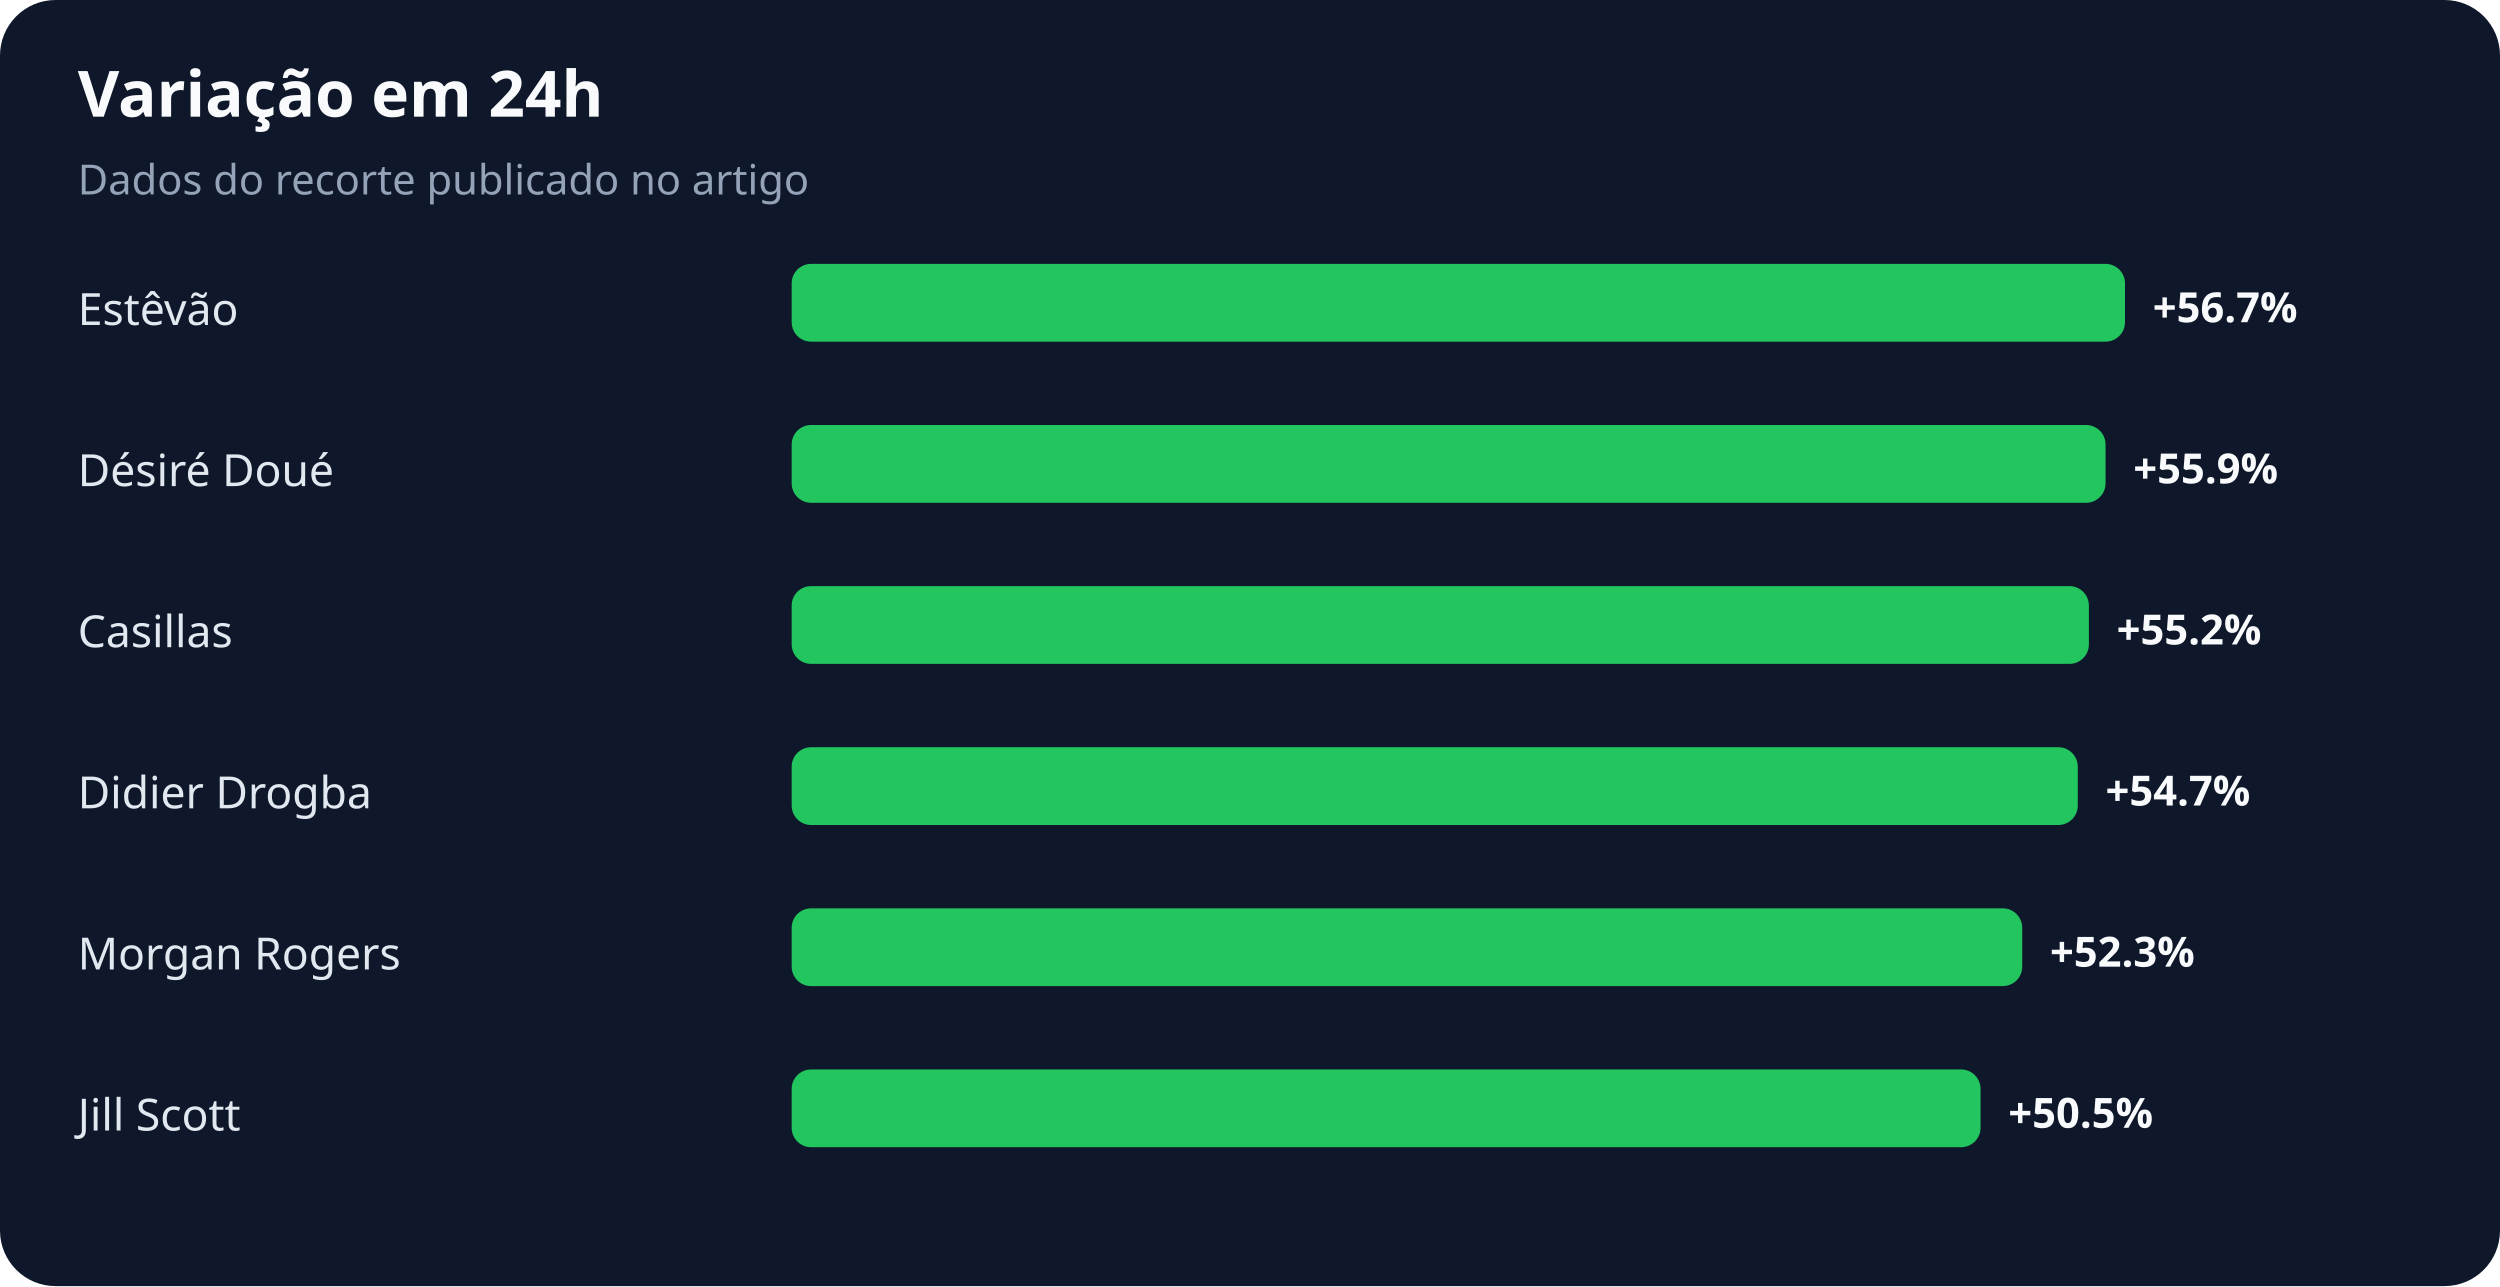
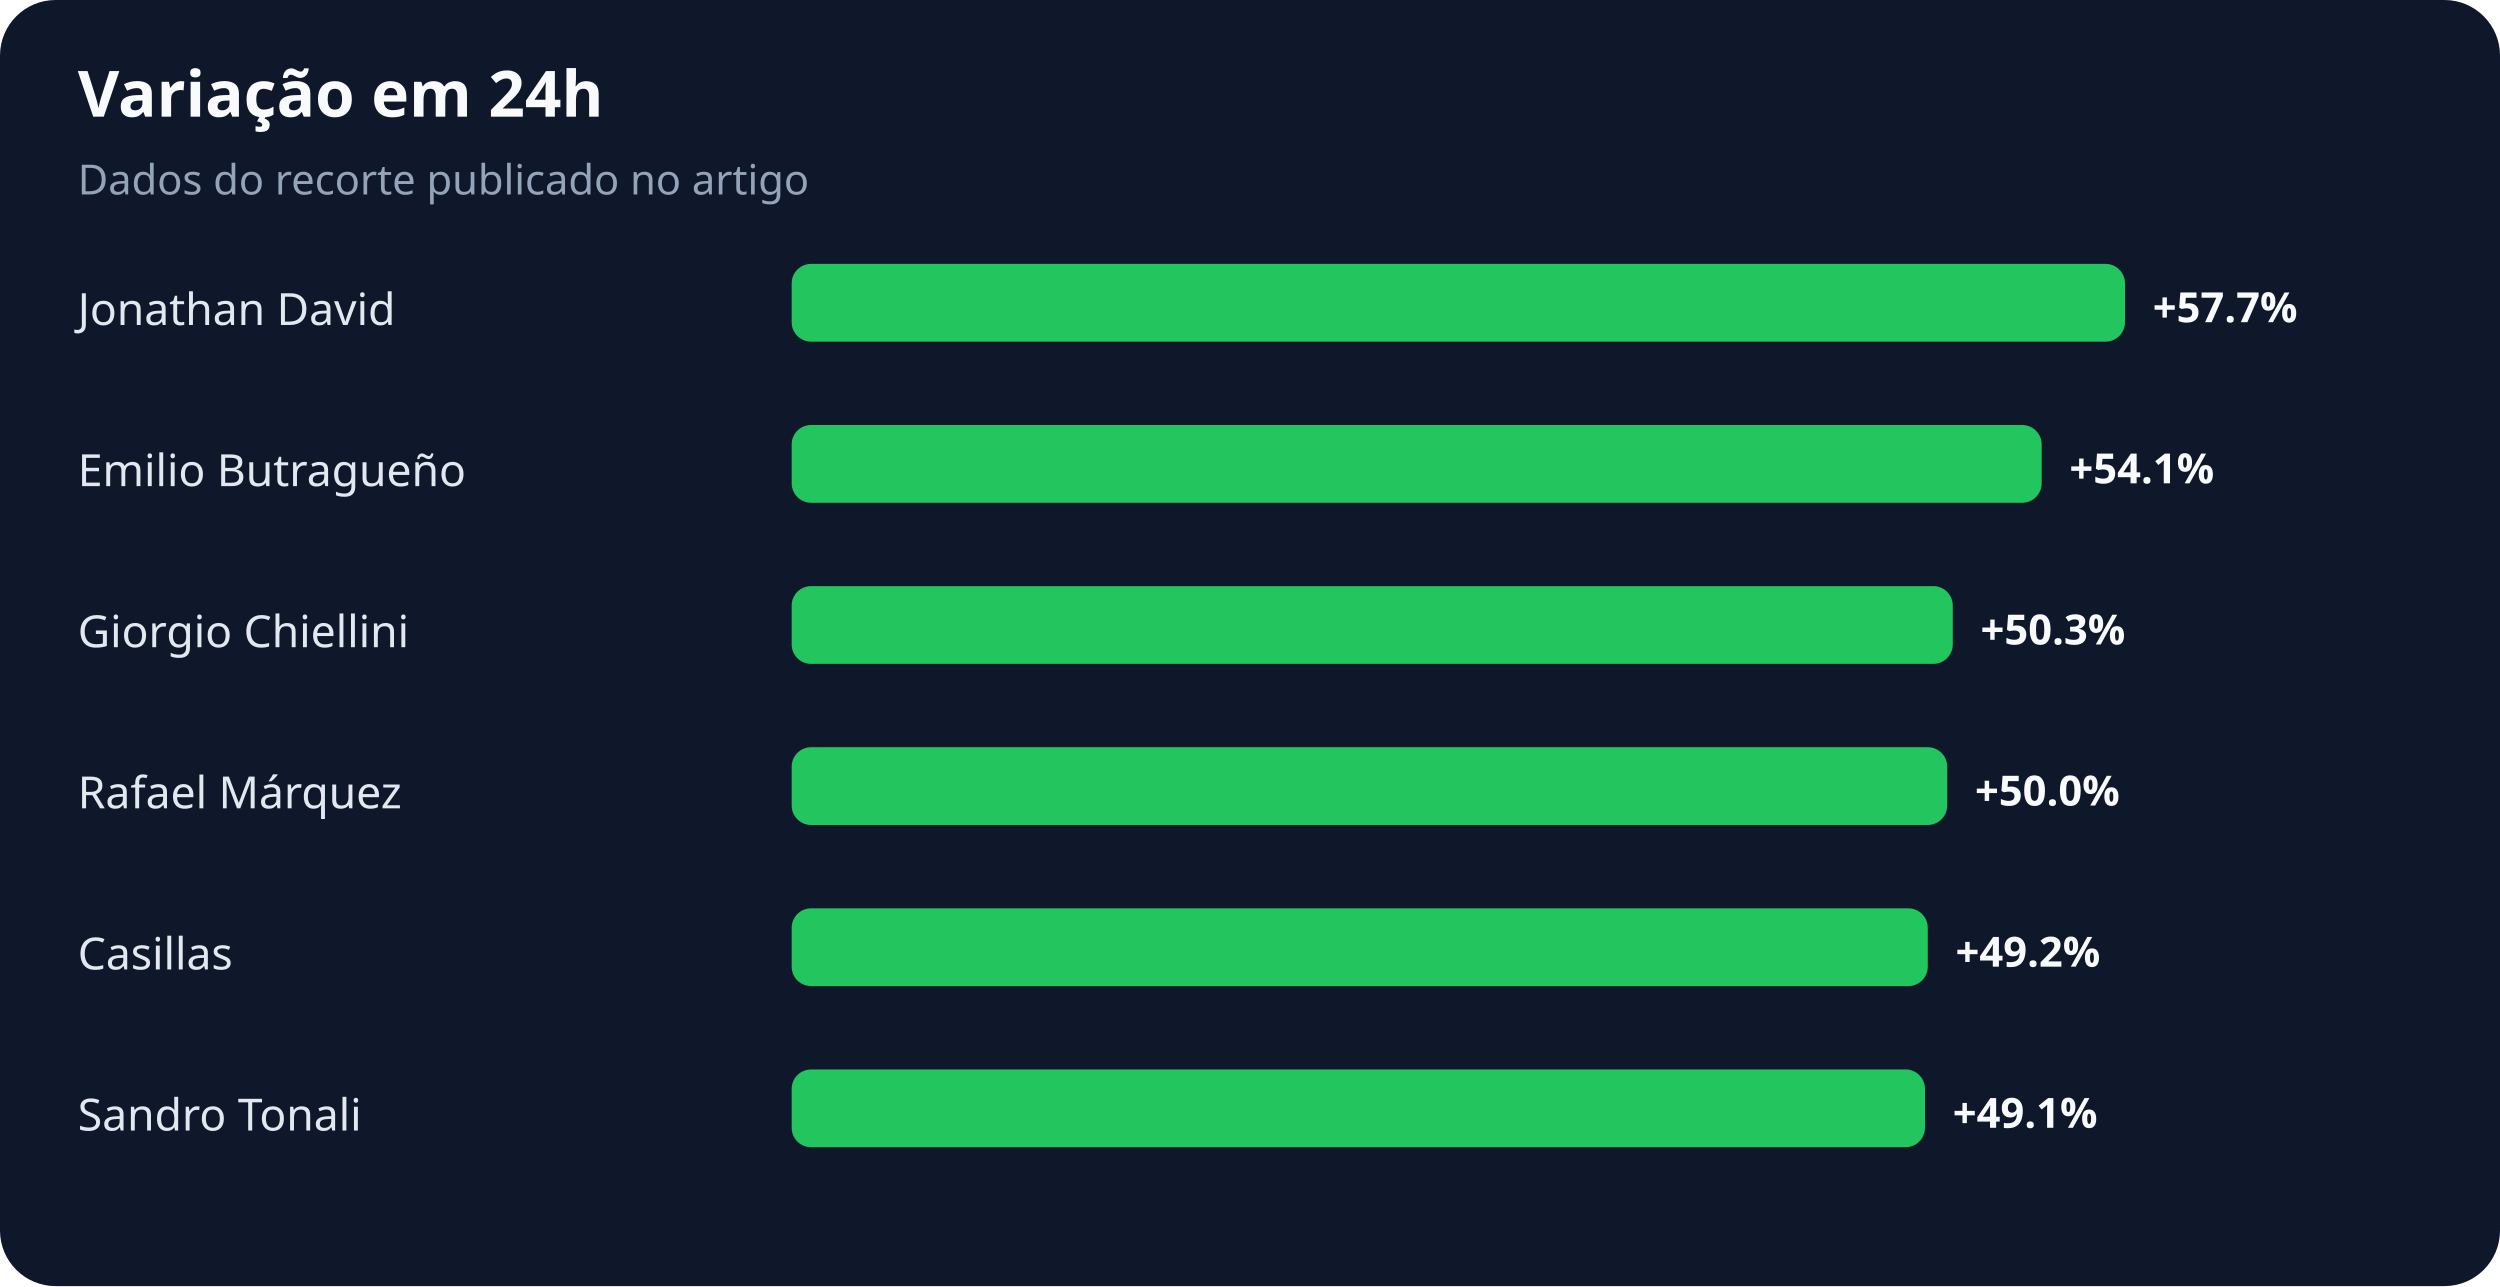
<svg xmlns="http://www.w3.org/2000/svg" width="900" height="463" viewBox="0 0 900 463" role="img" aria-labelledby="title desc">
  <rect width="100%" height="100%" rx="20" fill="#0f172a" />
  <text x="28" y="42" fill="#f8fafc" font-family="system-ui,sans-serif" font-size="23" font-weight="700">Variação em 24h</text>
  <text x="28" y="70" fill="#94a3b8" font-family="system-ui,sans-serif" font-size="15">Dados do recorte publicado no artigo</text>
-   <text x="28" y="117" fill="#e2e8f0" font-family="system-ui,sans-serif" font-size="16">Estêvão</text>
+   <text x="28" y="117" fill="#e2e8f0" font-family="system-ui,sans-serif" font-size="16">Jonathan David</text>
  <rect x="285" y="95" width="480" height="28" rx="7" fill="#22c55e" />
-   <text x="775" y="116" fill="#f8fafc" font-family="system-ui,sans-serif" font-size="15" font-weight="700">+56.7%</text>
-   <text x="28" y="175" fill="#e2e8f0" font-family="system-ui,sans-serif" font-size="16">Désiré Doué</text>
-   <rect x="285" y="153" width="473" height="28" rx="7" fill="#22c55e" />
-   <text x="768" y="174" fill="#f8fafc" font-family="system-ui,sans-serif" font-size="15" font-weight="700">+55.9%</text>
-   <text x="28" y="233" fill="#e2e8f0" font-family="system-ui,sans-serif" font-size="16">Casillas</text>
-   <rect x="285" y="211" width="467" height="28" rx="7" fill="#22c55e" />
-   <text x="762" y="232" fill="#f8fafc" font-family="system-ui,sans-serif" font-size="15" font-weight="700">+55.2%</text>
-   <text x="28" y="291" fill="#e2e8f0" font-family="system-ui,sans-serif" font-size="16">Didier Drogba</text>
-   <rect x="285" y="269" width="463" height="28" rx="7" fill="#22c55e" />
-   <text x="758" y="290" fill="#f8fafc" font-family="system-ui,sans-serif" font-size="15" font-weight="700">+54.7%</text>
-   <text x="28" y="349" fill="#e2e8f0" font-family="system-ui,sans-serif" font-size="16">Morgan Rogers</text>
-   <rect x="285" y="327" width="443" height="28" rx="7" fill="#22c55e" />
-   <text x="738" y="348" fill="#f8fafc" font-family="system-ui,sans-serif" font-size="15" font-weight="700">+52.3%</text>
-   <text x="28" y="407" fill="#e2e8f0" font-family="system-ui,sans-serif" font-size="16">Jill Scott</text>
-   <rect x="285" y="385" width="428" height="28" rx="7" fill="#22c55e" />
-   <text x="723" y="406" fill="#f8fafc" font-family="system-ui,sans-serif" font-size="15" font-weight="700">+50.5%</text>
+   <text x="775" y="116" fill="#f8fafc" font-family="system-ui,sans-serif" font-size="15" font-weight="700">+57.7%</text>
+   <text x="28" y="175" fill="#e2e8f0" font-family="system-ui,sans-serif" font-size="16">Emilio Butragueño</text>
+   <rect x="285" y="153" width="450" height="28" rx="7" fill="#22c55e" />
+   <text x="745" y="174" fill="#f8fafc" font-family="system-ui,sans-serif" font-size="15" font-weight="700">+54.1%</text>
+   <text x="28" y="233" fill="#e2e8f0" font-family="system-ui,sans-serif" font-size="16">Giorgio Chiellini</text>
+   <rect x="285" y="211" width="418" height="28" rx="7" fill="#22c55e" />
+   <text x="713" y="232" fill="#f8fafc" font-family="system-ui,sans-serif" font-size="15" font-weight="700">+50.3%</text>
+   <text x="28" y="291" fill="#e2e8f0" font-family="system-ui,sans-serif" font-size="16">Rafael Márquez</text>
+   <rect x="285" y="269" width="416" height="28" rx="7" fill="#22c55e" />
+   <text x="711" y="290" fill="#f8fafc" font-family="system-ui,sans-serif" font-size="15" font-weight="700">+50.0%</text>
+   <text x="28" y="349" fill="#e2e8f0" font-family="system-ui,sans-serif" font-size="16">Casillas</text>
+   <rect x="285" y="327" width="409" height="28" rx="7" fill="#22c55e" />
+   <text x="704" y="348" fill="#f8fafc" font-family="system-ui,sans-serif" font-size="15" font-weight="700">+49.2%</text>
+   <text x="28" y="407" fill="#e2e8f0" font-family="system-ui,sans-serif" font-size="16">Sandro Tonali</text>
+   <rect x="285" y="385" width="408" height="28" rx="7" fill="#22c55e" />
+   <text x="703" y="406" fill="#f8fafc" font-family="system-ui,sans-serif" font-size="15" font-weight="700">+49.1%</text>
</svg>
